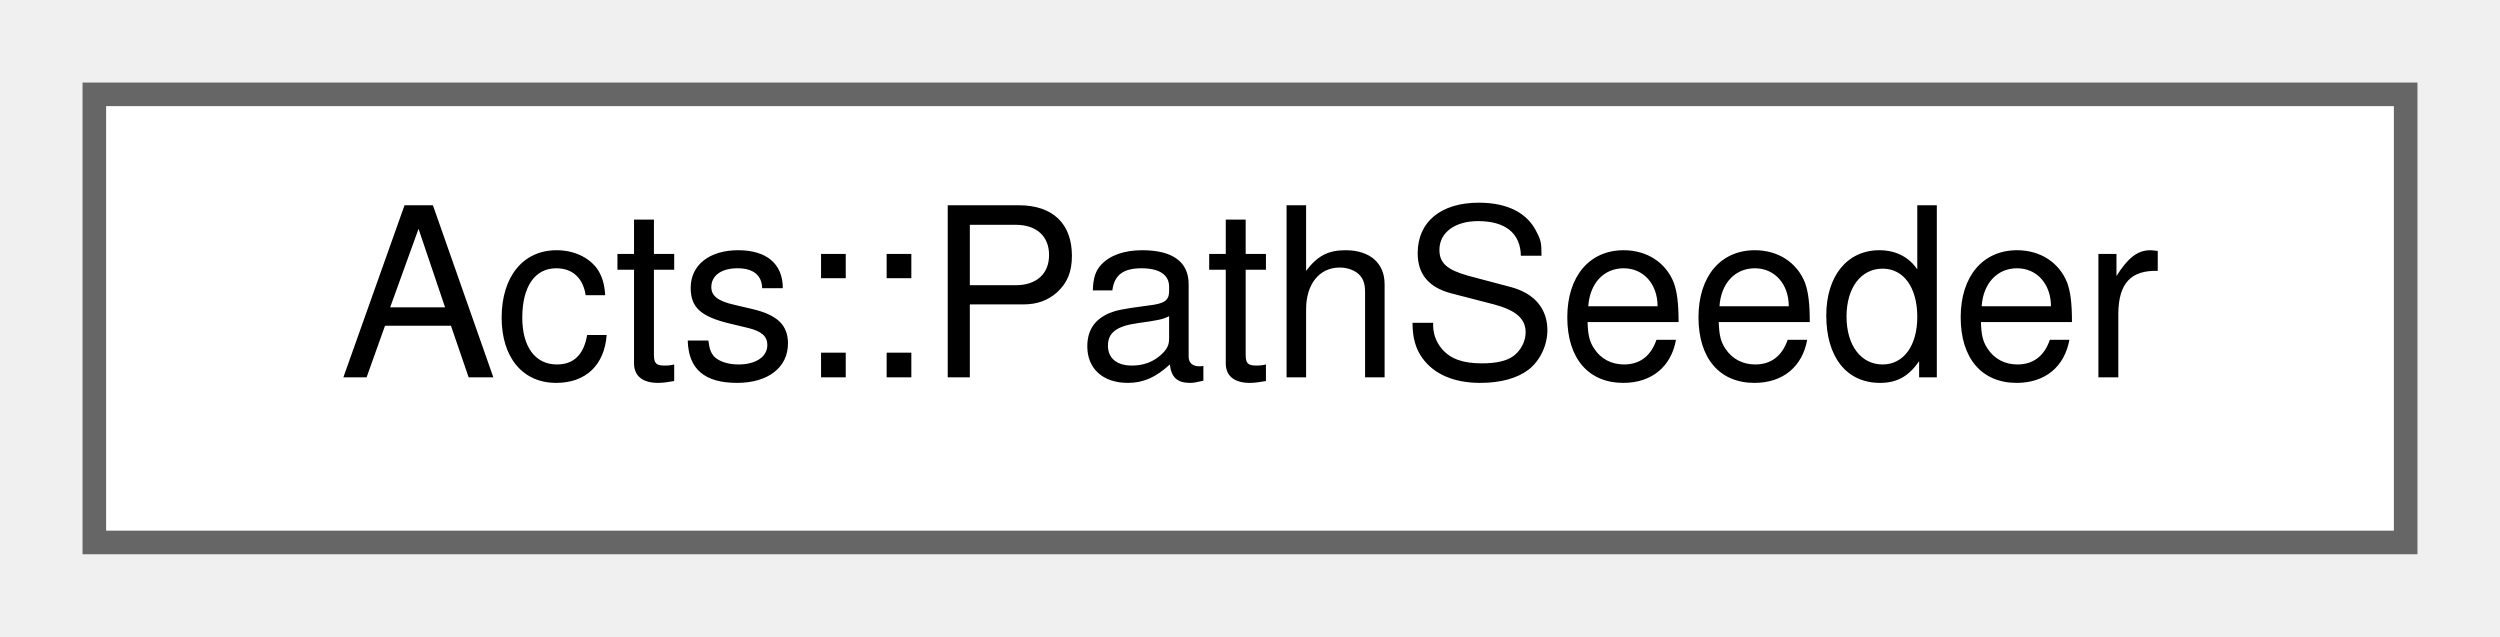
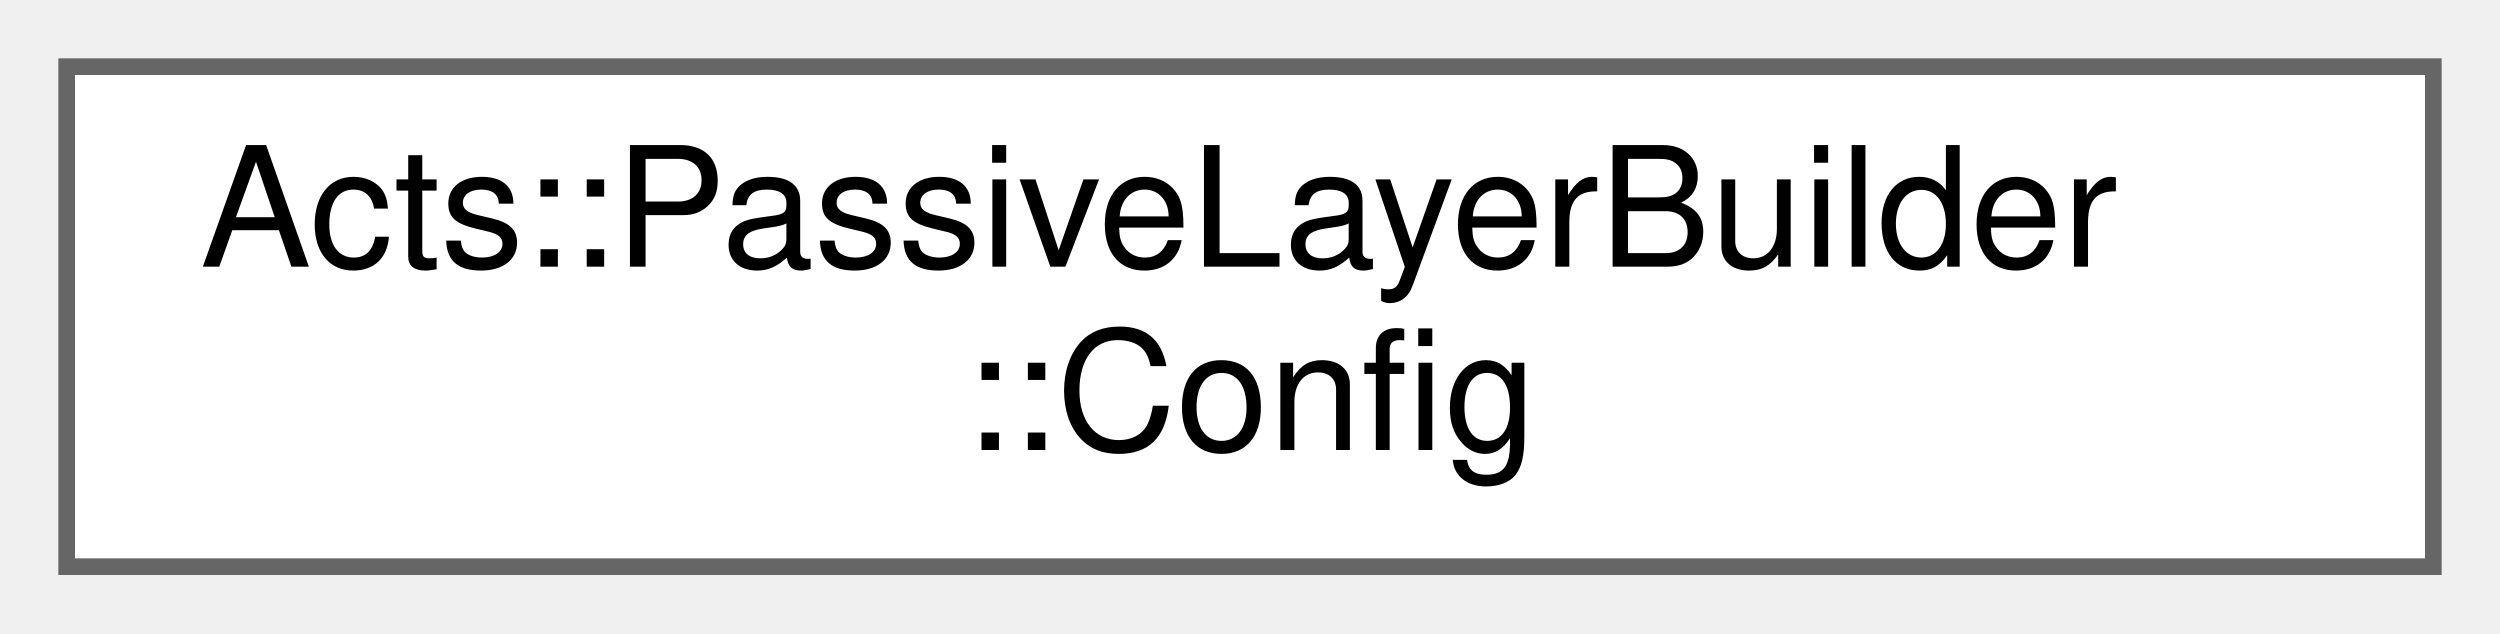
- <svg xmlns="http://www.w3.org/2000/svg" xmlns:xlink="http://www.w3.org/1999/xlink" width="106pt" height="27pt" viewBox="0.00 0.00 106.00 27.00">
-   <g id="graph0" class="graph" transform="scale(1 1) rotate(0) translate(4 23)">
+ <svg xmlns="http://www.w3.org/2000/svg" xmlns:xlink="http://www.w3.org/1999/xlink" width="150pt" height="38pt" viewBox="0.00 0.00 150.00 38.00">
+   <g id="graph0" class="graph" transform="scale(1 1) rotate(0) translate(4 34)">
    <g id="Node000000" class="node">
      <g id="a_Node000000">
-         <a xlink:href="class_acts_1_1_path_seeder.html" target="_top" xlink:title="Seeding algorigthm that extracts the IP parameters and sorts the source links into possible track can...">
-           <polygon fill="white" stroke="#666666" points="98,-19 0,-19 0,0 98,0 98,-19" />
-           <text text-anchor="middle" x="49" y="-7" font-family="Helvetica,sans-Serif" font-size="10.00">Acts::PathSeeder</text>
+         <a xlink:href="struct_acts_1_1_passive_layer_builder_1_1_config.html" target="_top" xlink:title="Configuration struct for the passive layer builder This nested struct is used to configure the layer ...">
+           <polygon fill="white" stroke="#666666" points="142,-30 0,-30 0,0 142,0 142,-30" />
+           <text text-anchor="start" x="8" y="-18" font-family="Helvetica,sans-Serif" font-size="10.00">Acts::PassiveLayerBuilder</text>
+           <text text-anchor="middle" x="71" y="-7" font-family="Helvetica,sans-Serif" font-size="10.00">::Config</text>
        </a>
      </g>
    </g>
  </g>
</svg>
